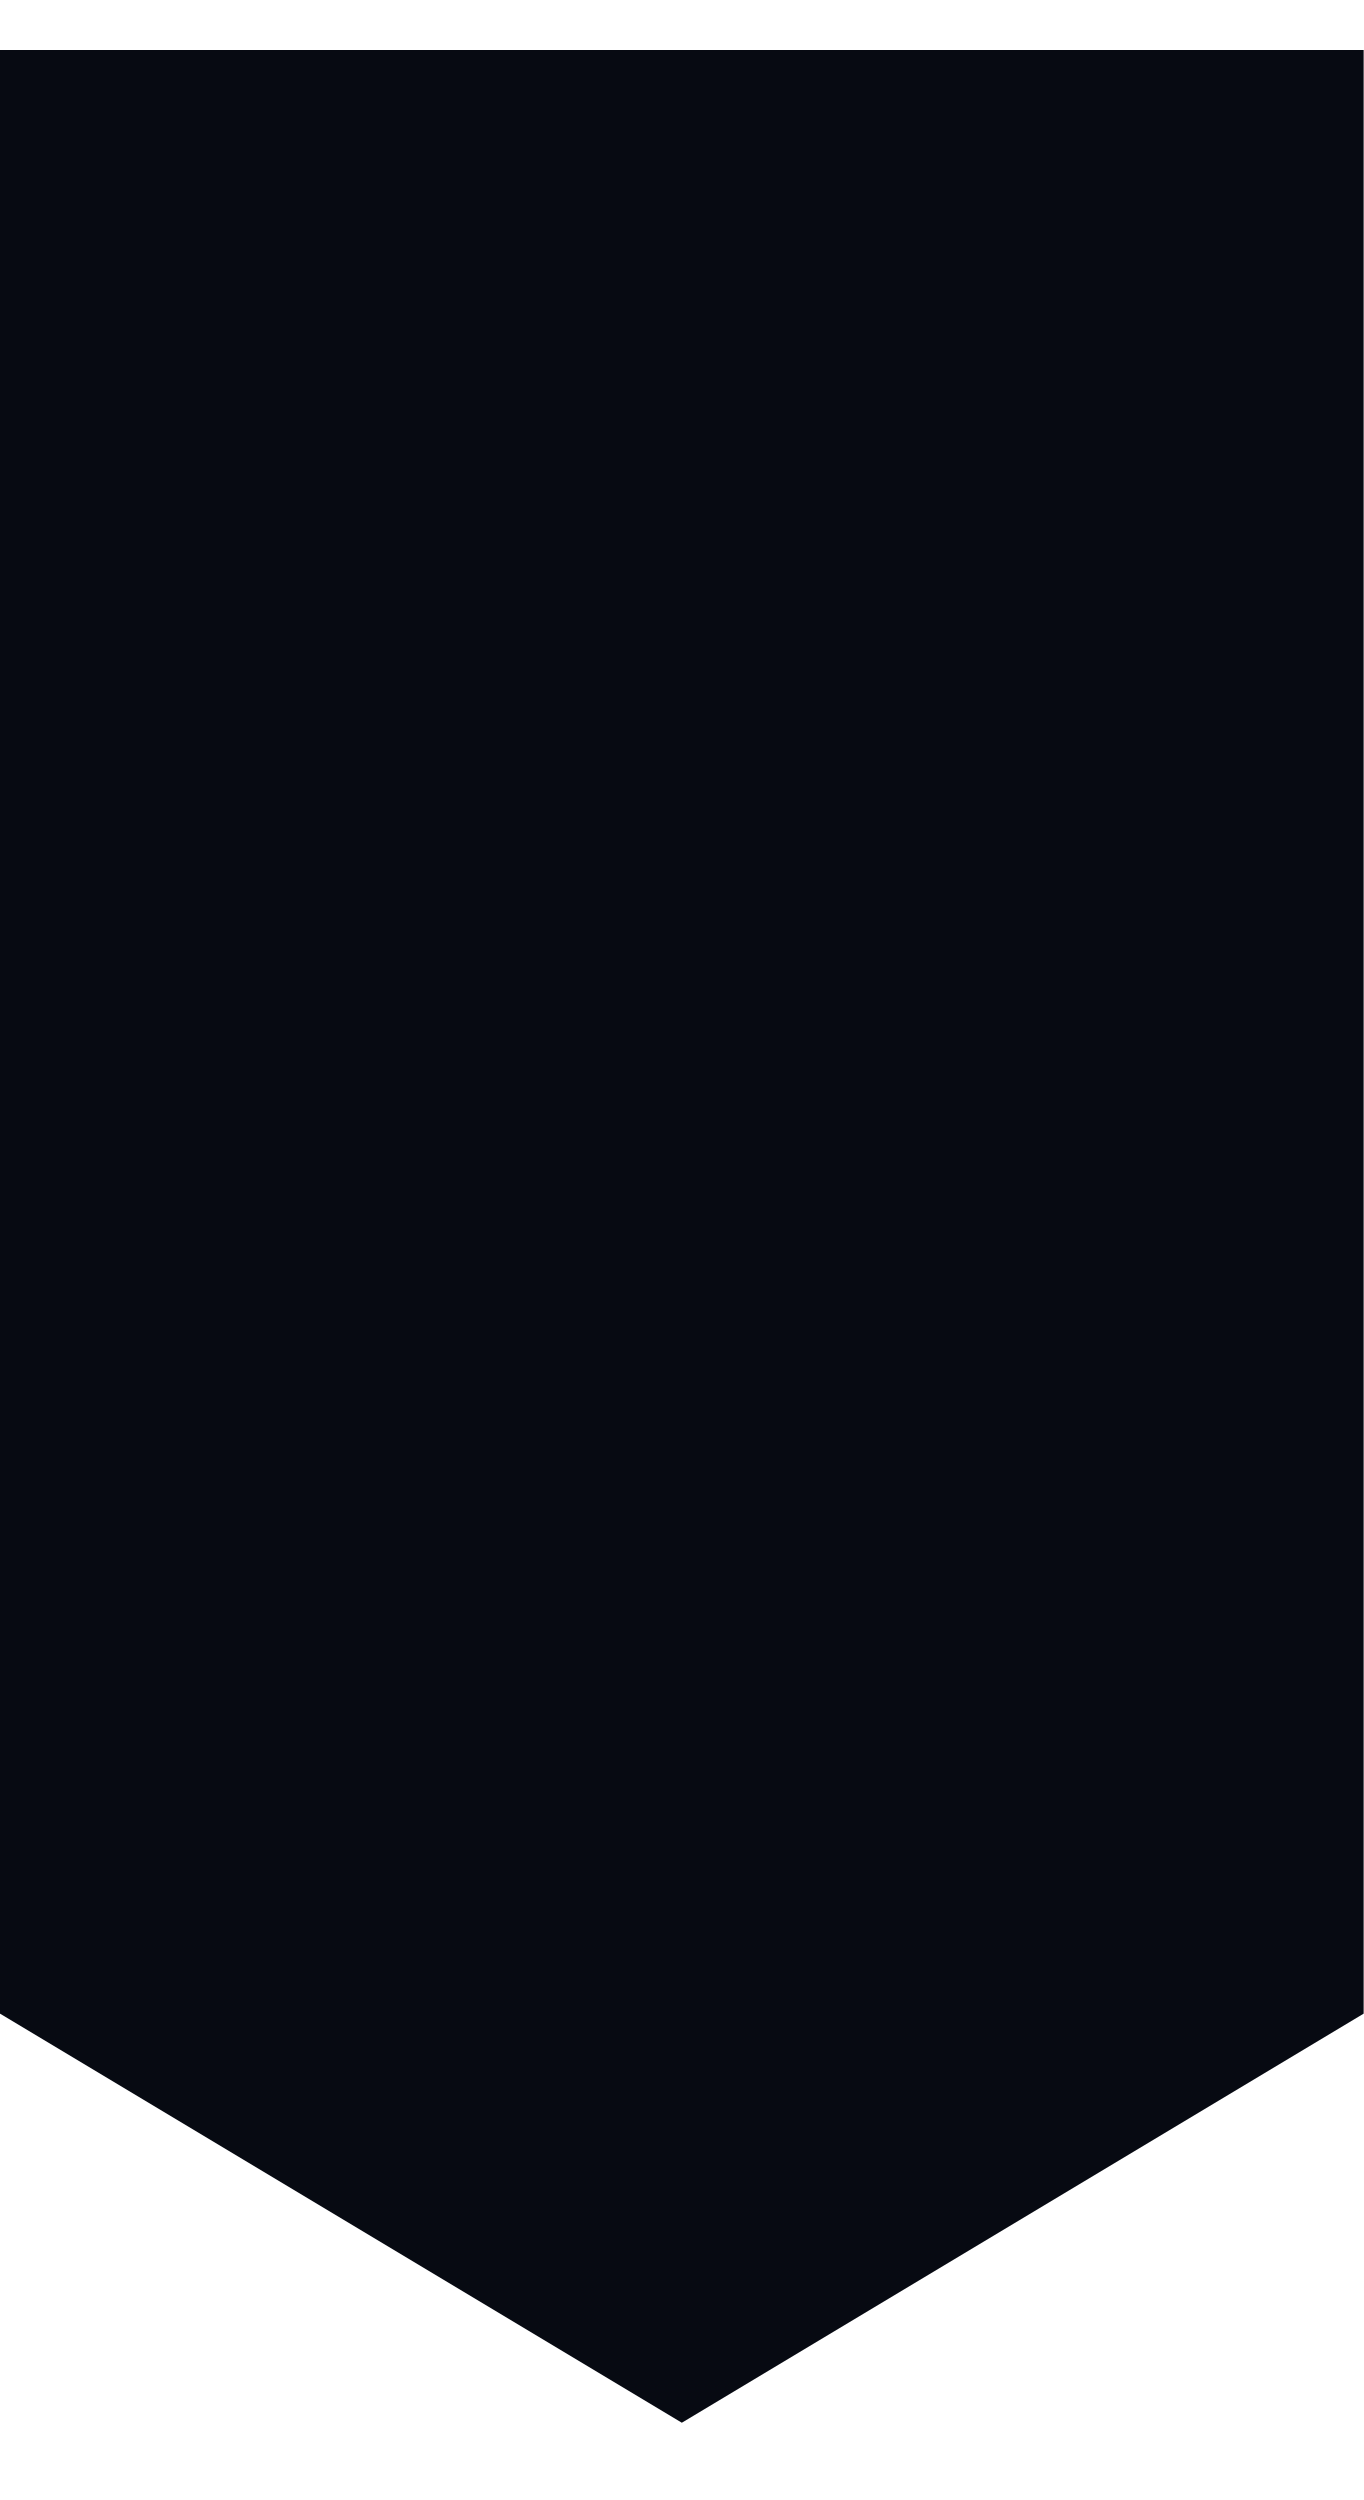
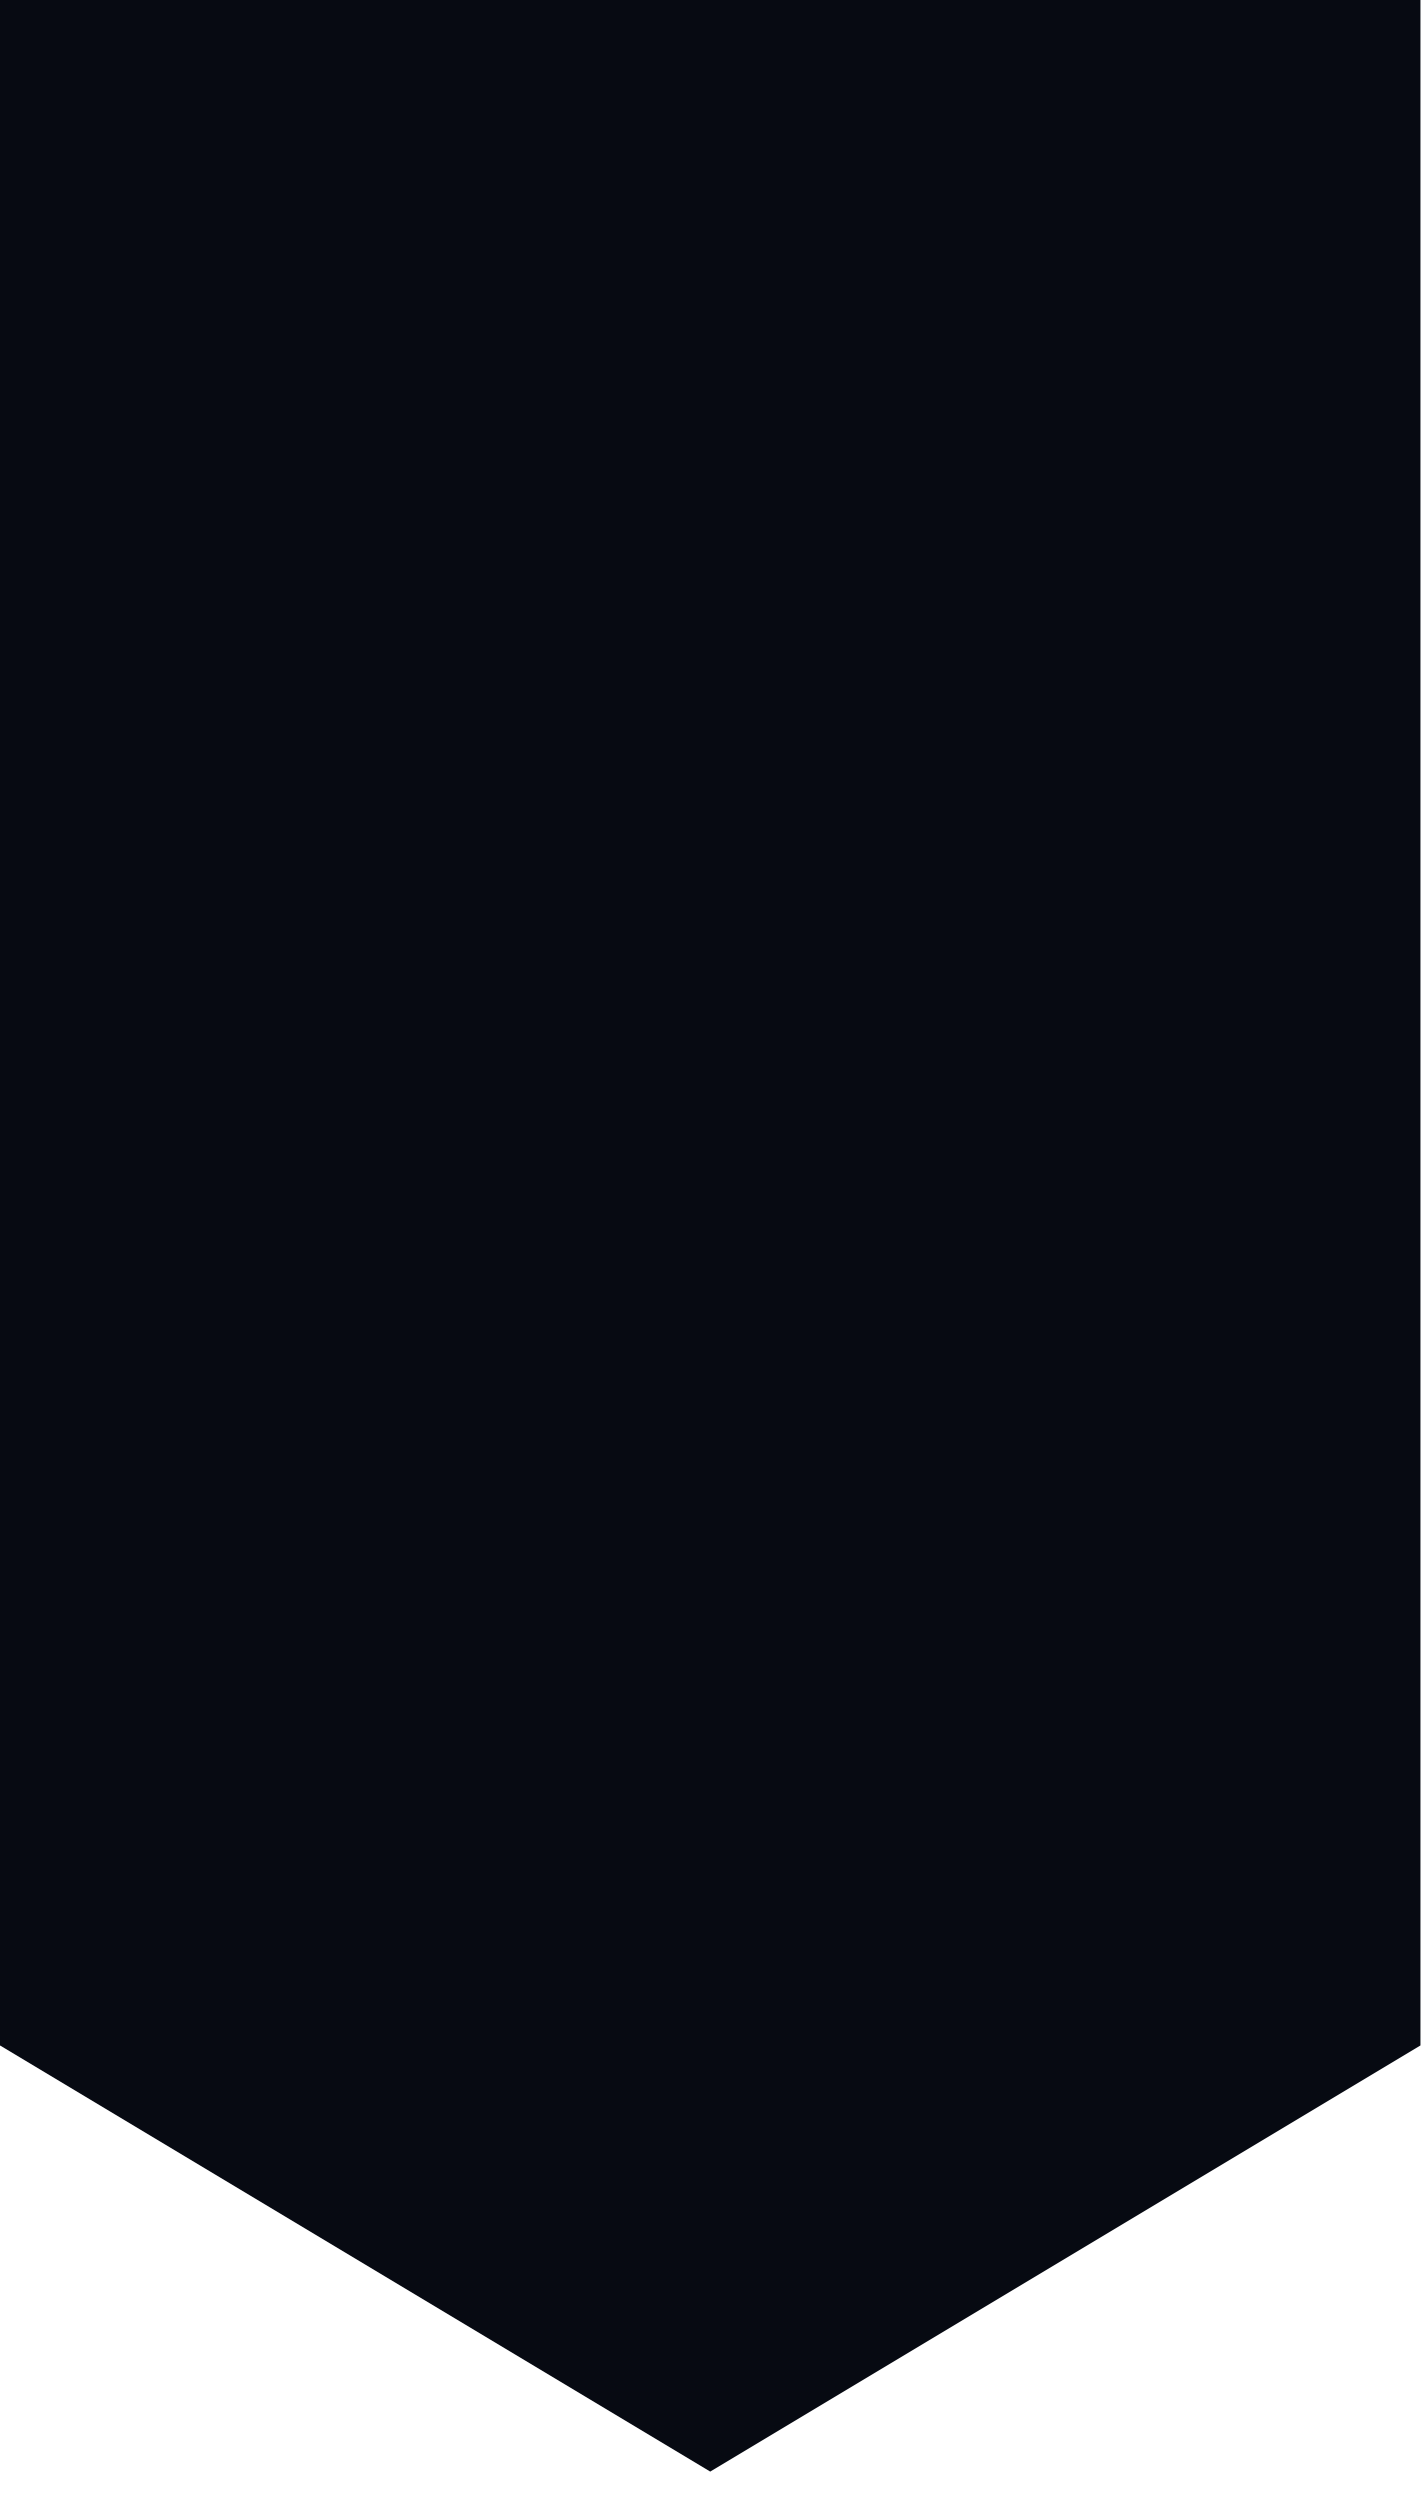
- <svg xmlns="http://www.w3.org/2000/svg" width="12" height="22" viewBox="0 0 25 44" fill="none">
+ <svg xmlns="http://www.w3.org/2000/svg" width="25" height="44" viewBox="0 0 25 44" fill="none">
  <path d="M0 0H25V36L12.5 43.5L0 36V0Z" fill="#070A12" />
</svg>
